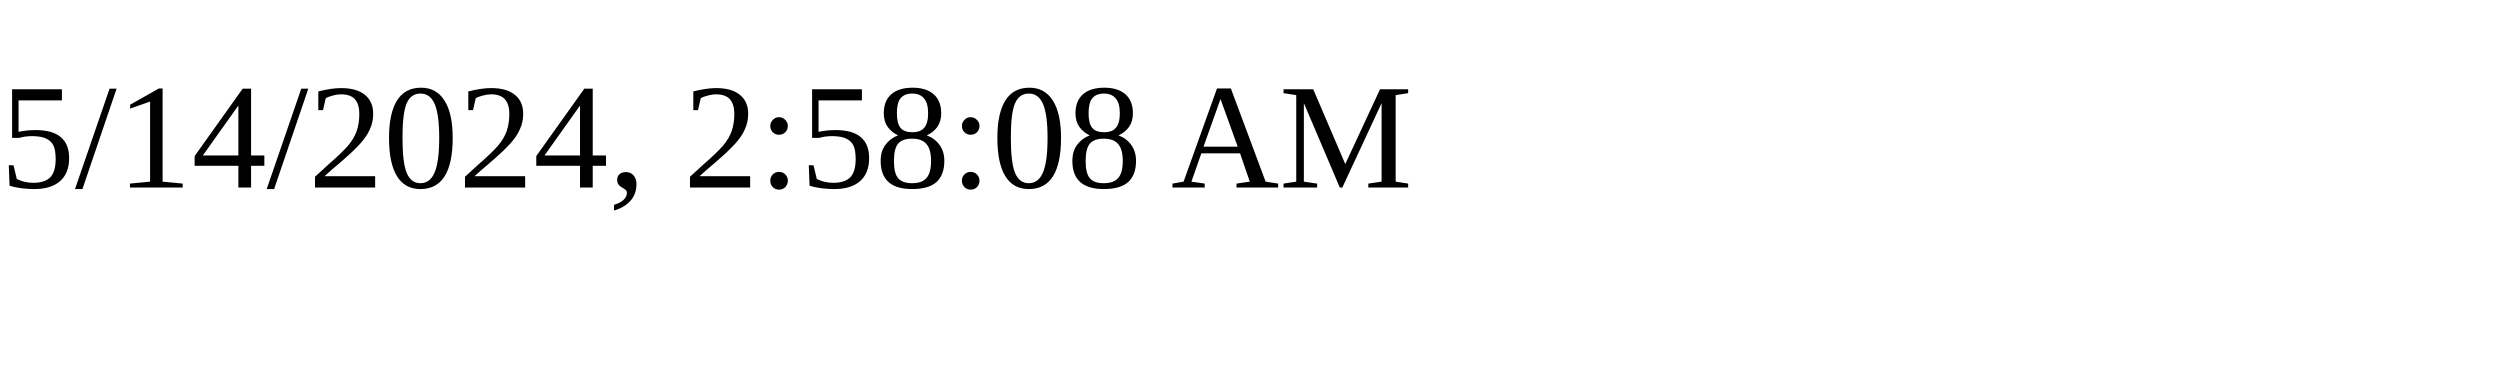
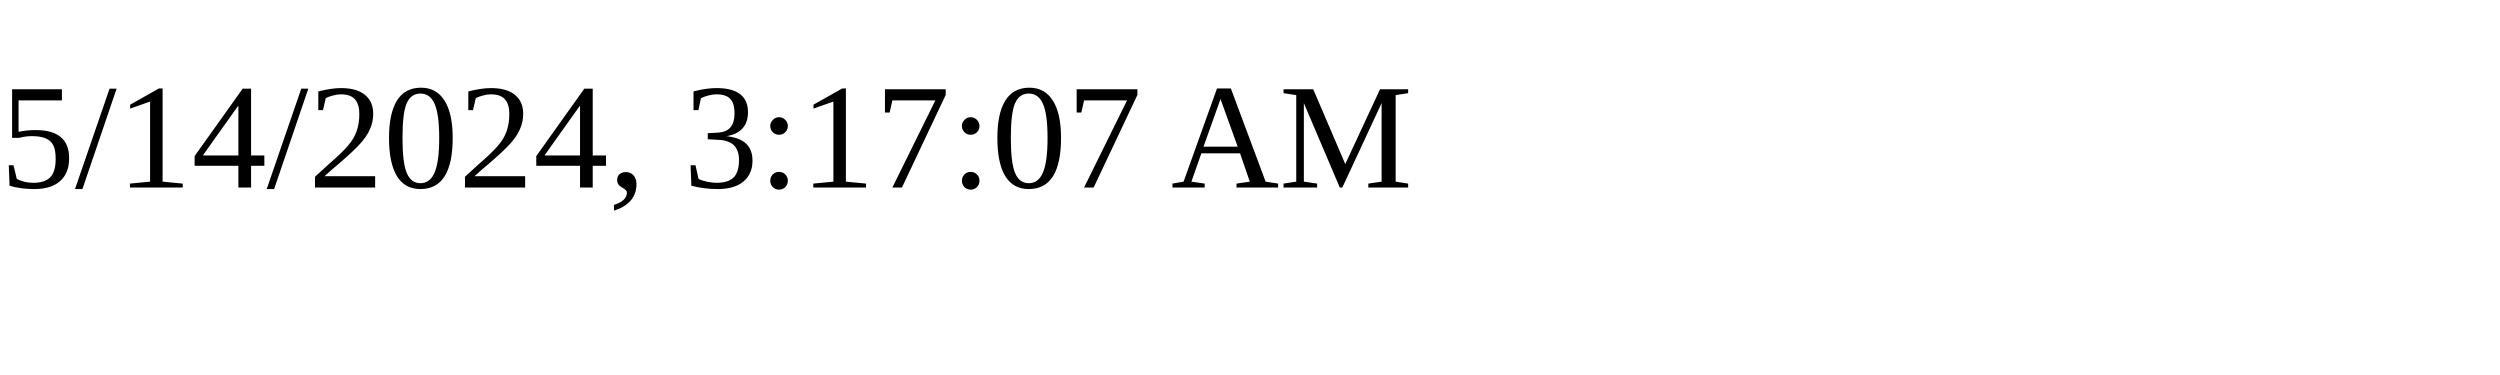
<svg xmlns="http://www.w3.org/2000/svg" height="30" width="200">
-   <text x="0" y="15">5/14/2024, 2:58:08 AM</text>
+   <text x="0" y="15">5/14/2024, 3:17:07 AM</text>
</svg>
